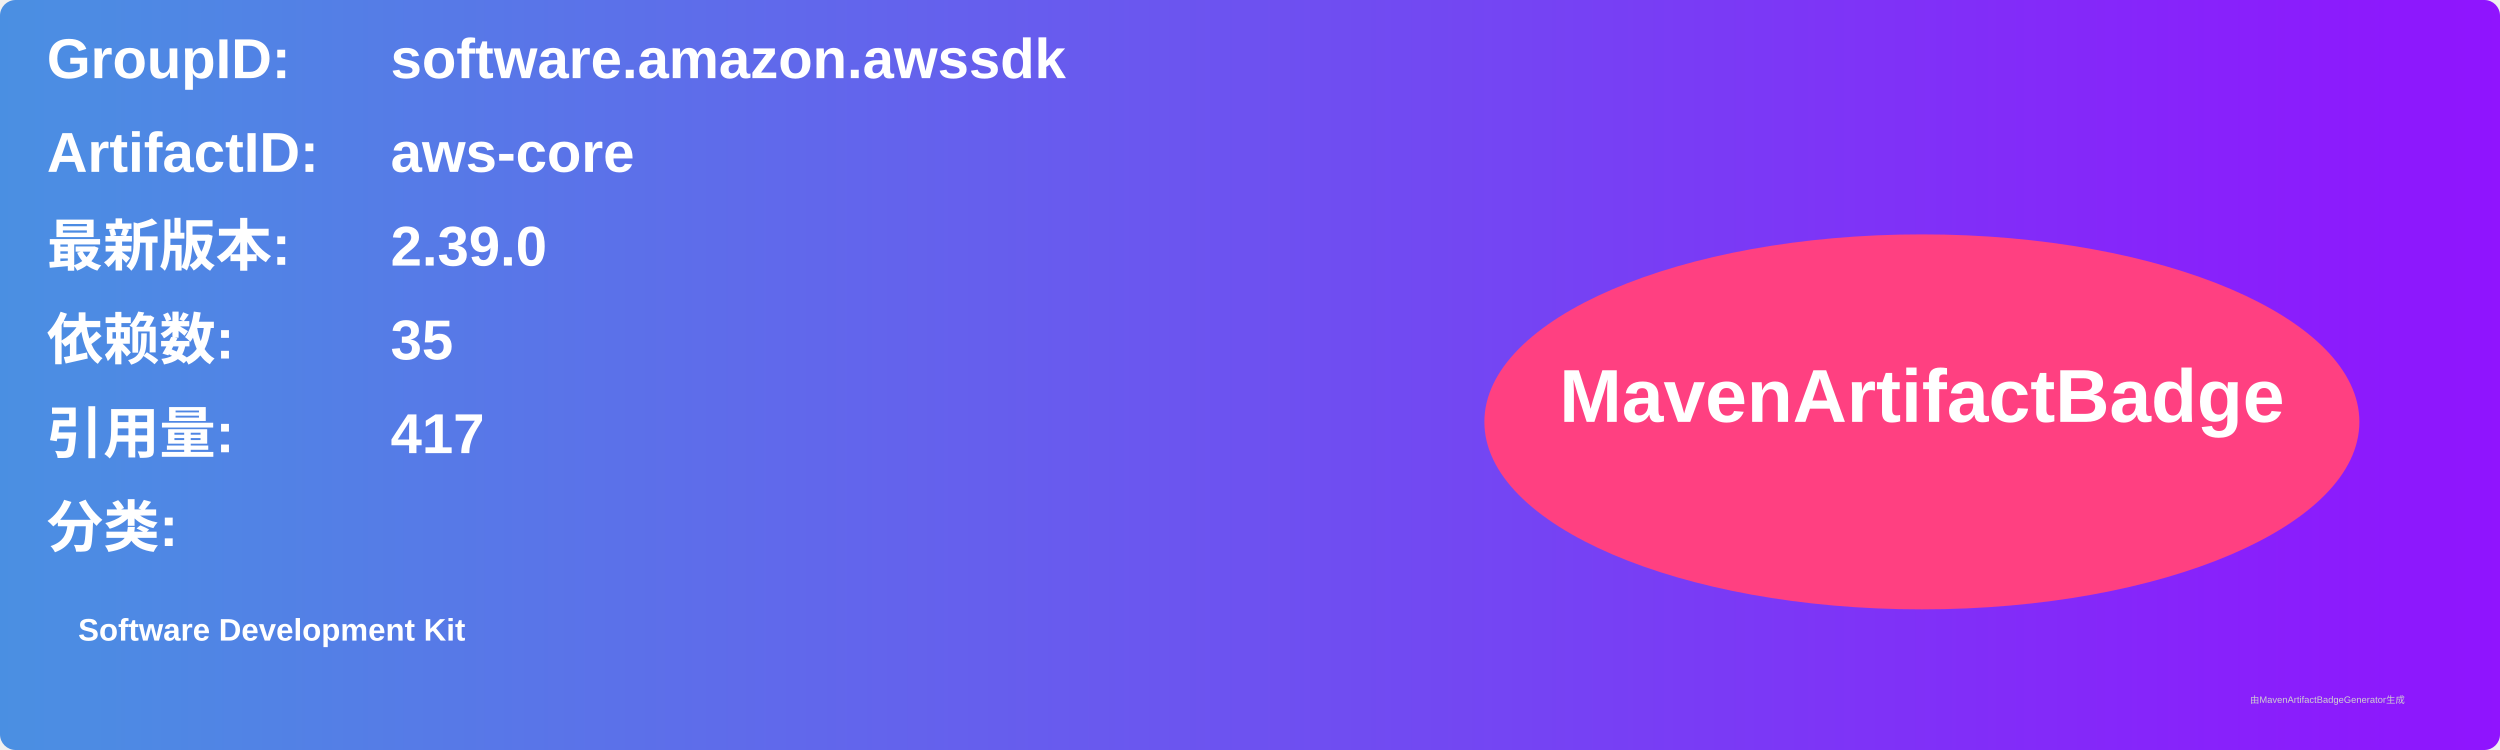
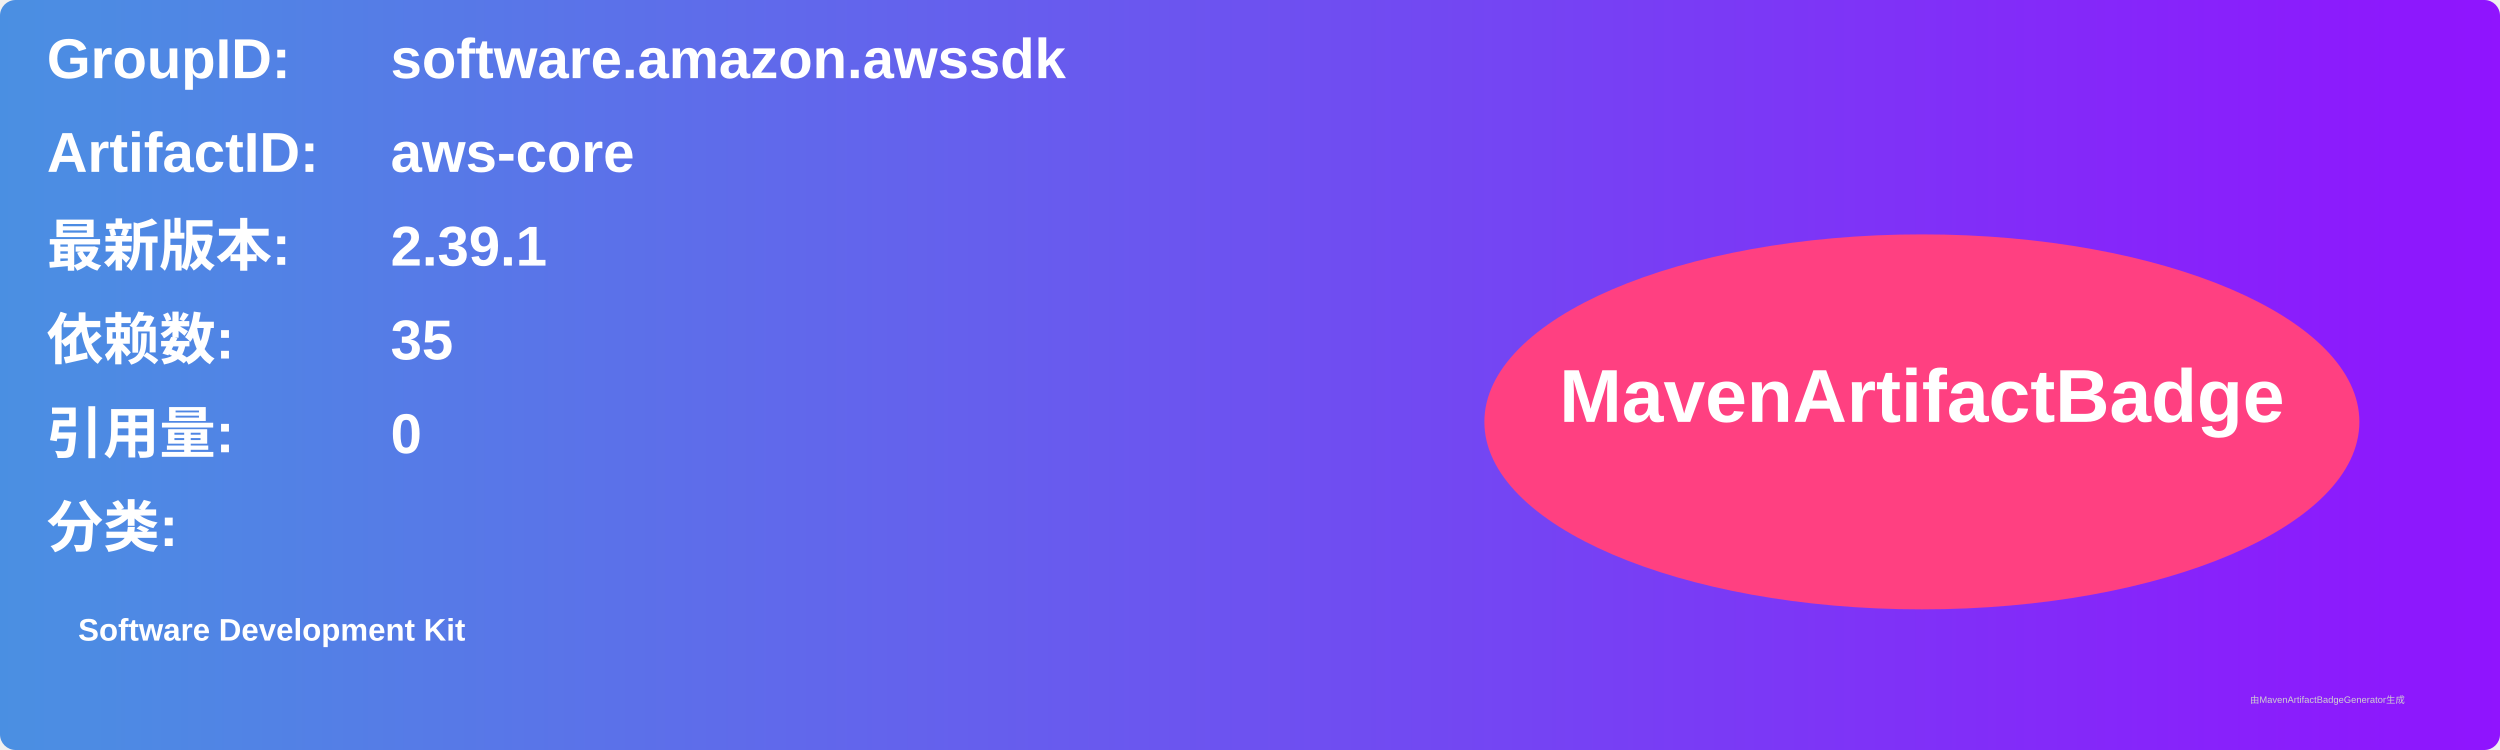
<svg xmlns="http://www.w3.org/2000/svg" width="800" height="240" viewBox="0 0 800 240">
  <linearGradient id="grad" x1="0%" y1="0%" x2="100%" y2="0%">
    <stop offset="0%" stop-color="#4a90e2" />
    <stop offset="100%" stop-color="#9013fe" />
  </linearGradient>
  <rect width="100%" height="100%" rx="5" ry="5" fill="url(#grad)" />
  <g transform="translate(15, 15)">
    <text x="0" y="10" font-family="Arial" font-size="18" fill="white" font-weight="bold" width="260">GroupID:</text>
    <text x="110" y="10" font-family="Arial" font-size="18" fill="white" font-weight="bold" width="460">software.amazon.awssdk</text>
    <text x="0" y="40" font-family="Arial" font-size="18" fill="white" font-weight="bold" width="260">ArtifactID:</text>
    <text x="110" y="40" font-family="Arial" font-size="18" fill="white" font-weight="bold" width="460">aws-core</text>
    <text x="0" y="70" font-family="Arial" font-size="18" fill="white" font-weight="bold">最新版本:</text>
    <text x="110" y="70" font-family="Arial" font-size="18" fill="white" font-weight="bold">
-       <tspan font-weight="bold">2.39.0</tspan>
+       <tspan font-weight="bold">2.39.1</tspan>
    </text>
    <text x="0" y="100" font-family="Arial" font-size="18" fill="white" font-weight="bold">依赖数: </text>
    <text x="110" y="100" font-family="Arial" font-size="18" fill="white">
      <tspan font-weight="bold">35</tspan>
    </text>
    <text x="0" y="130" font-family="Arial" font-size="18" fill="white" font-weight="bold">引用量: </text>
    <text x="110" y="130" font-family="Arial" font-size="18" fill="white">
-       <tspan font-weight="bold">417</tspan>
+       <tspan font-weight="bold">0</tspan>
    </text>
    <text x="0" y="160" font-family="Arial" font-size="18" fill="white" font-weight="bold">分类:</text>
    <text x="10" y="190" font-family="Arial" font-size="10" fill="white">
      <tspan font-weight="bold">Software Development Kit</tspan>
    </text>
    <ellipse cx="600" cy="120" rx="140" ry="60" fill="#ff4081" />
    <text x="600" y="120" text-anchor="middle" font-family="Arial" font-size="24" fill="white" font-weight="bold">MavenArtifactBadge</text>
  </g>
  <text x="720" y="225" font-family="Arial" font-size="3" fill="#d0d0d0">由MavenArtifactBadgeGenerator生成</text>
</svg>
